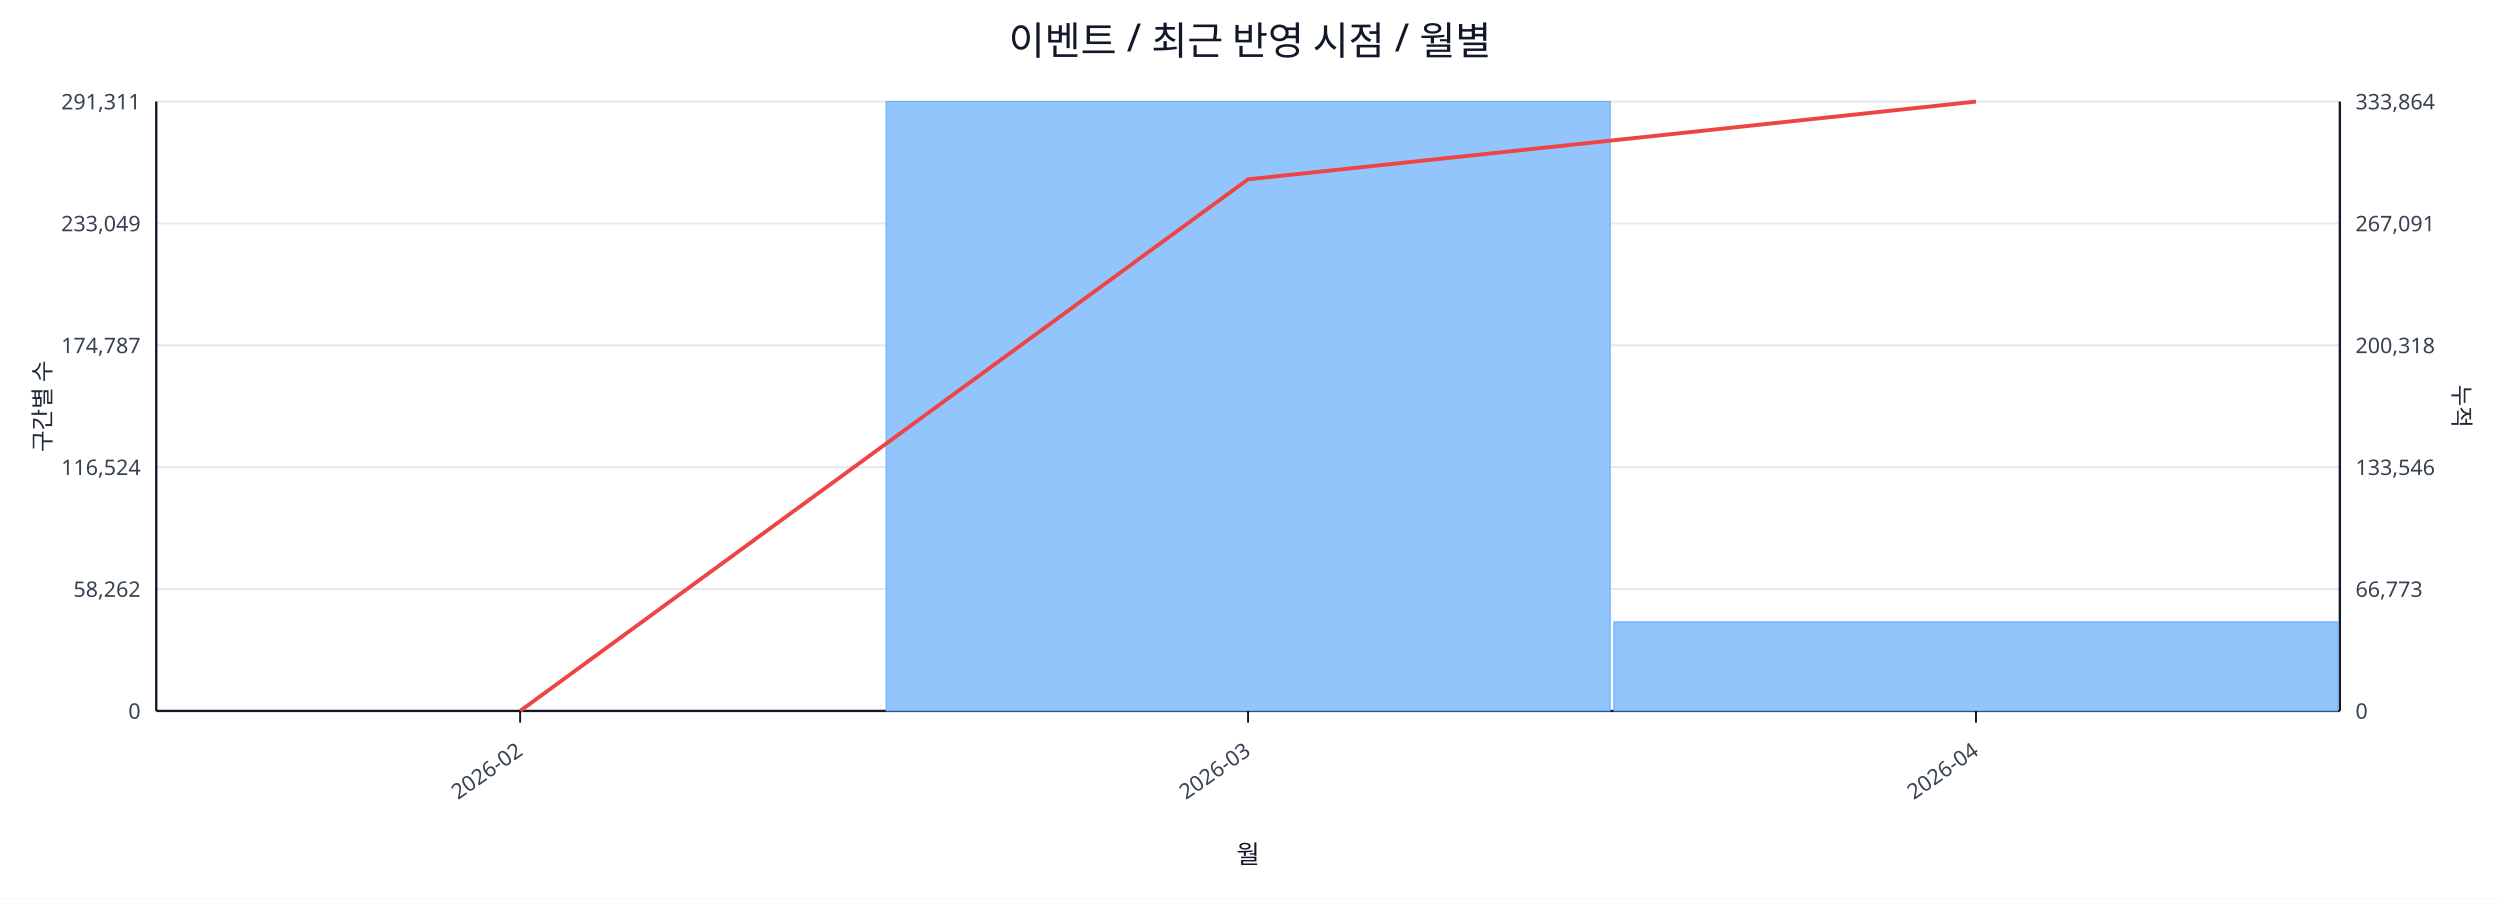
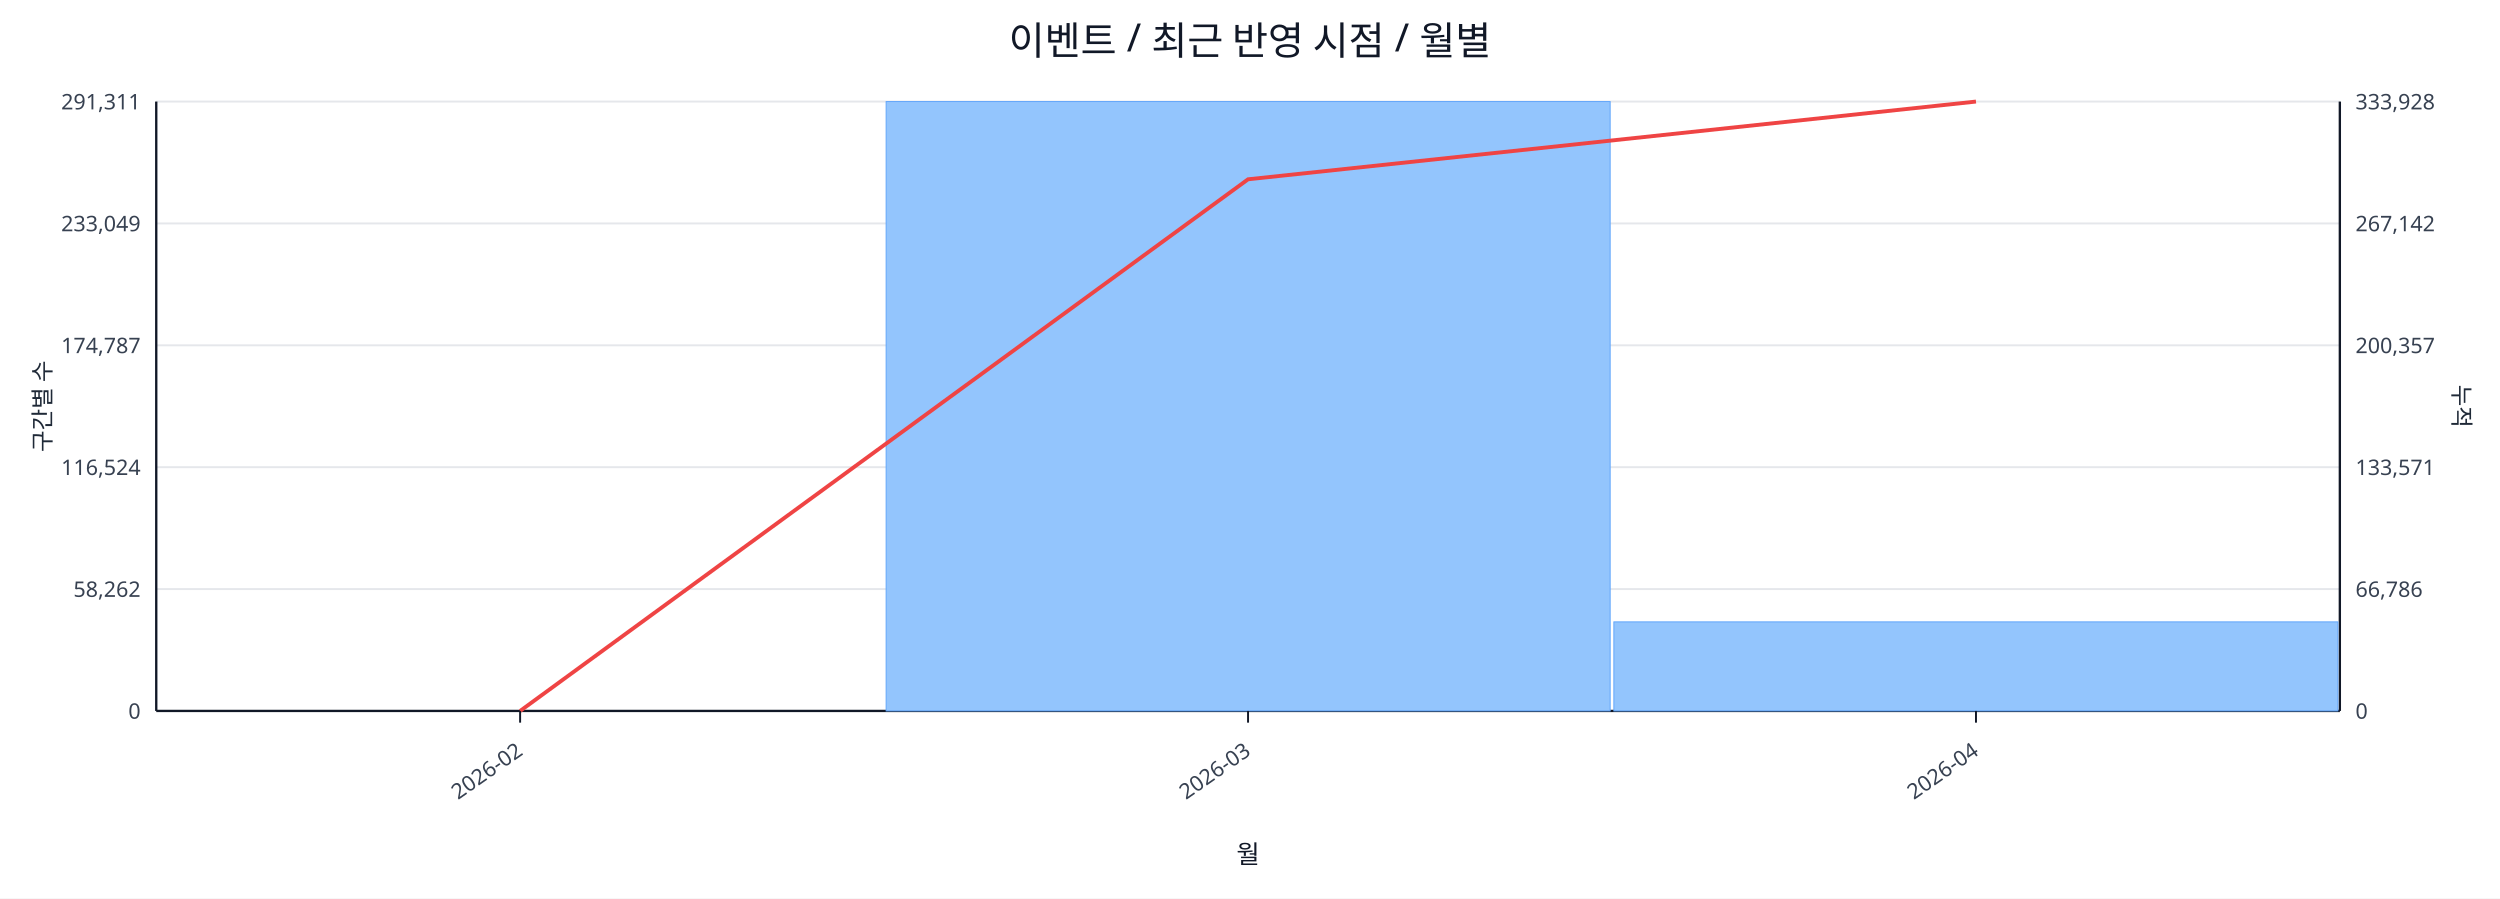
<svg xmlns="http://www.w3.org/2000/svg" width="1280" height="460" viewBox="0 0 1280 460">
  <rect x="0" y="0" width="100%" height="100%" fill="#ffffff" />
  <text x="640.0" y="28" font-size="20" text-anchor="middle" font-family="sans-serif" fill="#111827">이벤트 / 최근 반영 시점 / 월별</text>
  <line x1="80.0" y1="52.0" x2="1198.0" y2="52.0" stroke="#e5e7eb" stroke-width="1" />
  <text x="72.0" y="56.0" font-size="11" text-anchor="end" font-family="sans-serif" fill="#374151">291,311</text>
-   <text x="1206.0" y="56.0" font-size="11" text-anchor="start" font-family="sans-serif" fill="#374151">333,864</text>
+   <text x="1206.0" y="56.0" font-size="11" text-anchor="start" font-family="sans-serif" fill="#374151">333,928</text>
  <line x1="80.0" y1="114.4" x2="1198.0" y2="114.4" stroke="#e5e7eb" stroke-width="1" />
  <text x="72.0" y="118.4" font-size="11" text-anchor="end" font-family="sans-serif" fill="#374151">233,049</text>
-   <text x="1206.0" y="118.4" font-size="11" text-anchor="start" font-family="sans-serif" fill="#374151">267,091</text>
+   <text x="1206.0" y="118.4" font-size="11" text-anchor="start" font-family="sans-serif" fill="#374151">267,142</text>
  <line x1="80.0" y1="176.8" x2="1198.0" y2="176.8" stroke="#e5e7eb" stroke-width="1" />
  <text x="72.0" y="180.8" font-size="11" text-anchor="end" font-family="sans-serif" fill="#374151">174,787</text>
-   <text x="1206.0" y="180.8" font-size="11" text-anchor="start" font-family="sans-serif" fill="#374151">200,318</text>
+   <text x="1206.0" y="180.8" font-size="11" text-anchor="start" font-family="sans-serif" fill="#374151">200,357</text>
  <line x1="80.0" y1="239.2" x2="1198.0" y2="239.2" stroke="#e5e7eb" stroke-width="1" />
  <text x="72.0" y="243.2" font-size="11" text-anchor="end" font-family="sans-serif" fill="#374151">116,524</text>
-   <text x="1206.0" y="243.2" font-size="11" text-anchor="start" font-family="sans-serif" fill="#374151">133,546</text>
+   <text x="1206.0" y="243.2" font-size="11" text-anchor="start" font-family="sans-serif" fill="#374151">133,571</text>
  <line x1="80.0" y1="301.6" x2="1198.0" y2="301.6" stroke="#e5e7eb" stroke-width="1" />
  <text x="72.0" y="305.6" font-size="11" text-anchor="end" font-family="sans-serif" fill="#374151">58,262</text>
-   <text x="1206.0" y="305.6" font-size="11" text-anchor="start" font-family="sans-serif" fill="#374151">66,773</text>
+   <text x="1206.0" y="305.6" font-size="11" text-anchor="start" font-family="sans-serif" fill="#374151">66,786</text>
  <line x1="80.0" y1="364.0" x2="1198.0" y2="364.0" stroke="#e5e7eb" stroke-width="1" />
  <text x="72.0" y="368.0" font-size="11" text-anchor="end" font-family="sans-serif" fill="#374151">0</text>
  <text x="1206.0" y="368.0" font-size="11" text-anchor="start" font-family="sans-serif" fill="#374151">0</text>
  <line x1="80.0" y1="364.0" x2="1198.0" y2="364.0" stroke="#111827" stroke-width="1.2" />
  <line x1="80.0" y1="52.0" x2="80.0" y2="364.0" stroke="#111827" stroke-width="1.2" />
  <line x1="1198.0" y1="52.0" x2="1198.0" y2="364.0" stroke="#111827" stroke-width="1.2" />
  <rect x="81.0" y="364.0" width="370.7" height="0.0" fill="#93c5fd" stroke="#60a5fa" stroke-width="0.5" />
  <rect x="453.7" y="52.0" width="370.7" height="312.0" fill="#93c5fd" stroke="#60a5fa" stroke-width="0.5" />
  <rect x="826.3" y="318.4" width="370.7" height="45.6" fill="#93c5fd" stroke="#60a5fa" stroke-width="0.5" />
  <polyline fill="none" stroke="#ef4444" stroke-width="2" points="266.3,364.0 639.0,91.8 1011.7,52.0" />
  <line x1="266.3" y1="364.0" x2="266.3" y2="370.0" stroke="#111827" stroke-width="1" />
  <text x="268.3" y="386.0" font-size="11" text-anchor="end" transform="rotate(-35 268.3 386.0)" font-family="sans-serif" fill="#374151">2026-02</text>
  <line x1="639.0" y1="364.0" x2="639.0" y2="370.0" stroke="#111827" stroke-width="1" />
  <text x="641.0" y="386.0" font-size="11" text-anchor="end" transform="rotate(-35 641.0 386.0)" font-family="sans-serif" fill="#374151">2026-03</text>
  <line x1="1011.7" y1="364.0" x2="1011.7" y2="370.0" stroke="#111827" stroke-width="1" />
  <text x="1013.7" y="386.0" font-size="11" text-anchor="end" transform="rotate(-35 1013.7 386.0)" font-family="sans-serif" fill="#374151">2026-04</text>
  <text x="26" y="208.0" font-size="12" transform="rotate(-90 26 208.0)" text-anchor="middle" font-family="sans-serif" fill="#1f2937">구간별 수</text>
  <text x="1256.0" y="208.0" font-size="12" transform="rotate(90 1256.0 208.0)" text-anchor="middle" font-family="sans-serif" fill="#1f2937">누적</text>
  <text x="639.0" y="442.0" font-size="13" text-anchor="middle" font-family="sans-serif" fill="#111827">월</text>
</svg>
